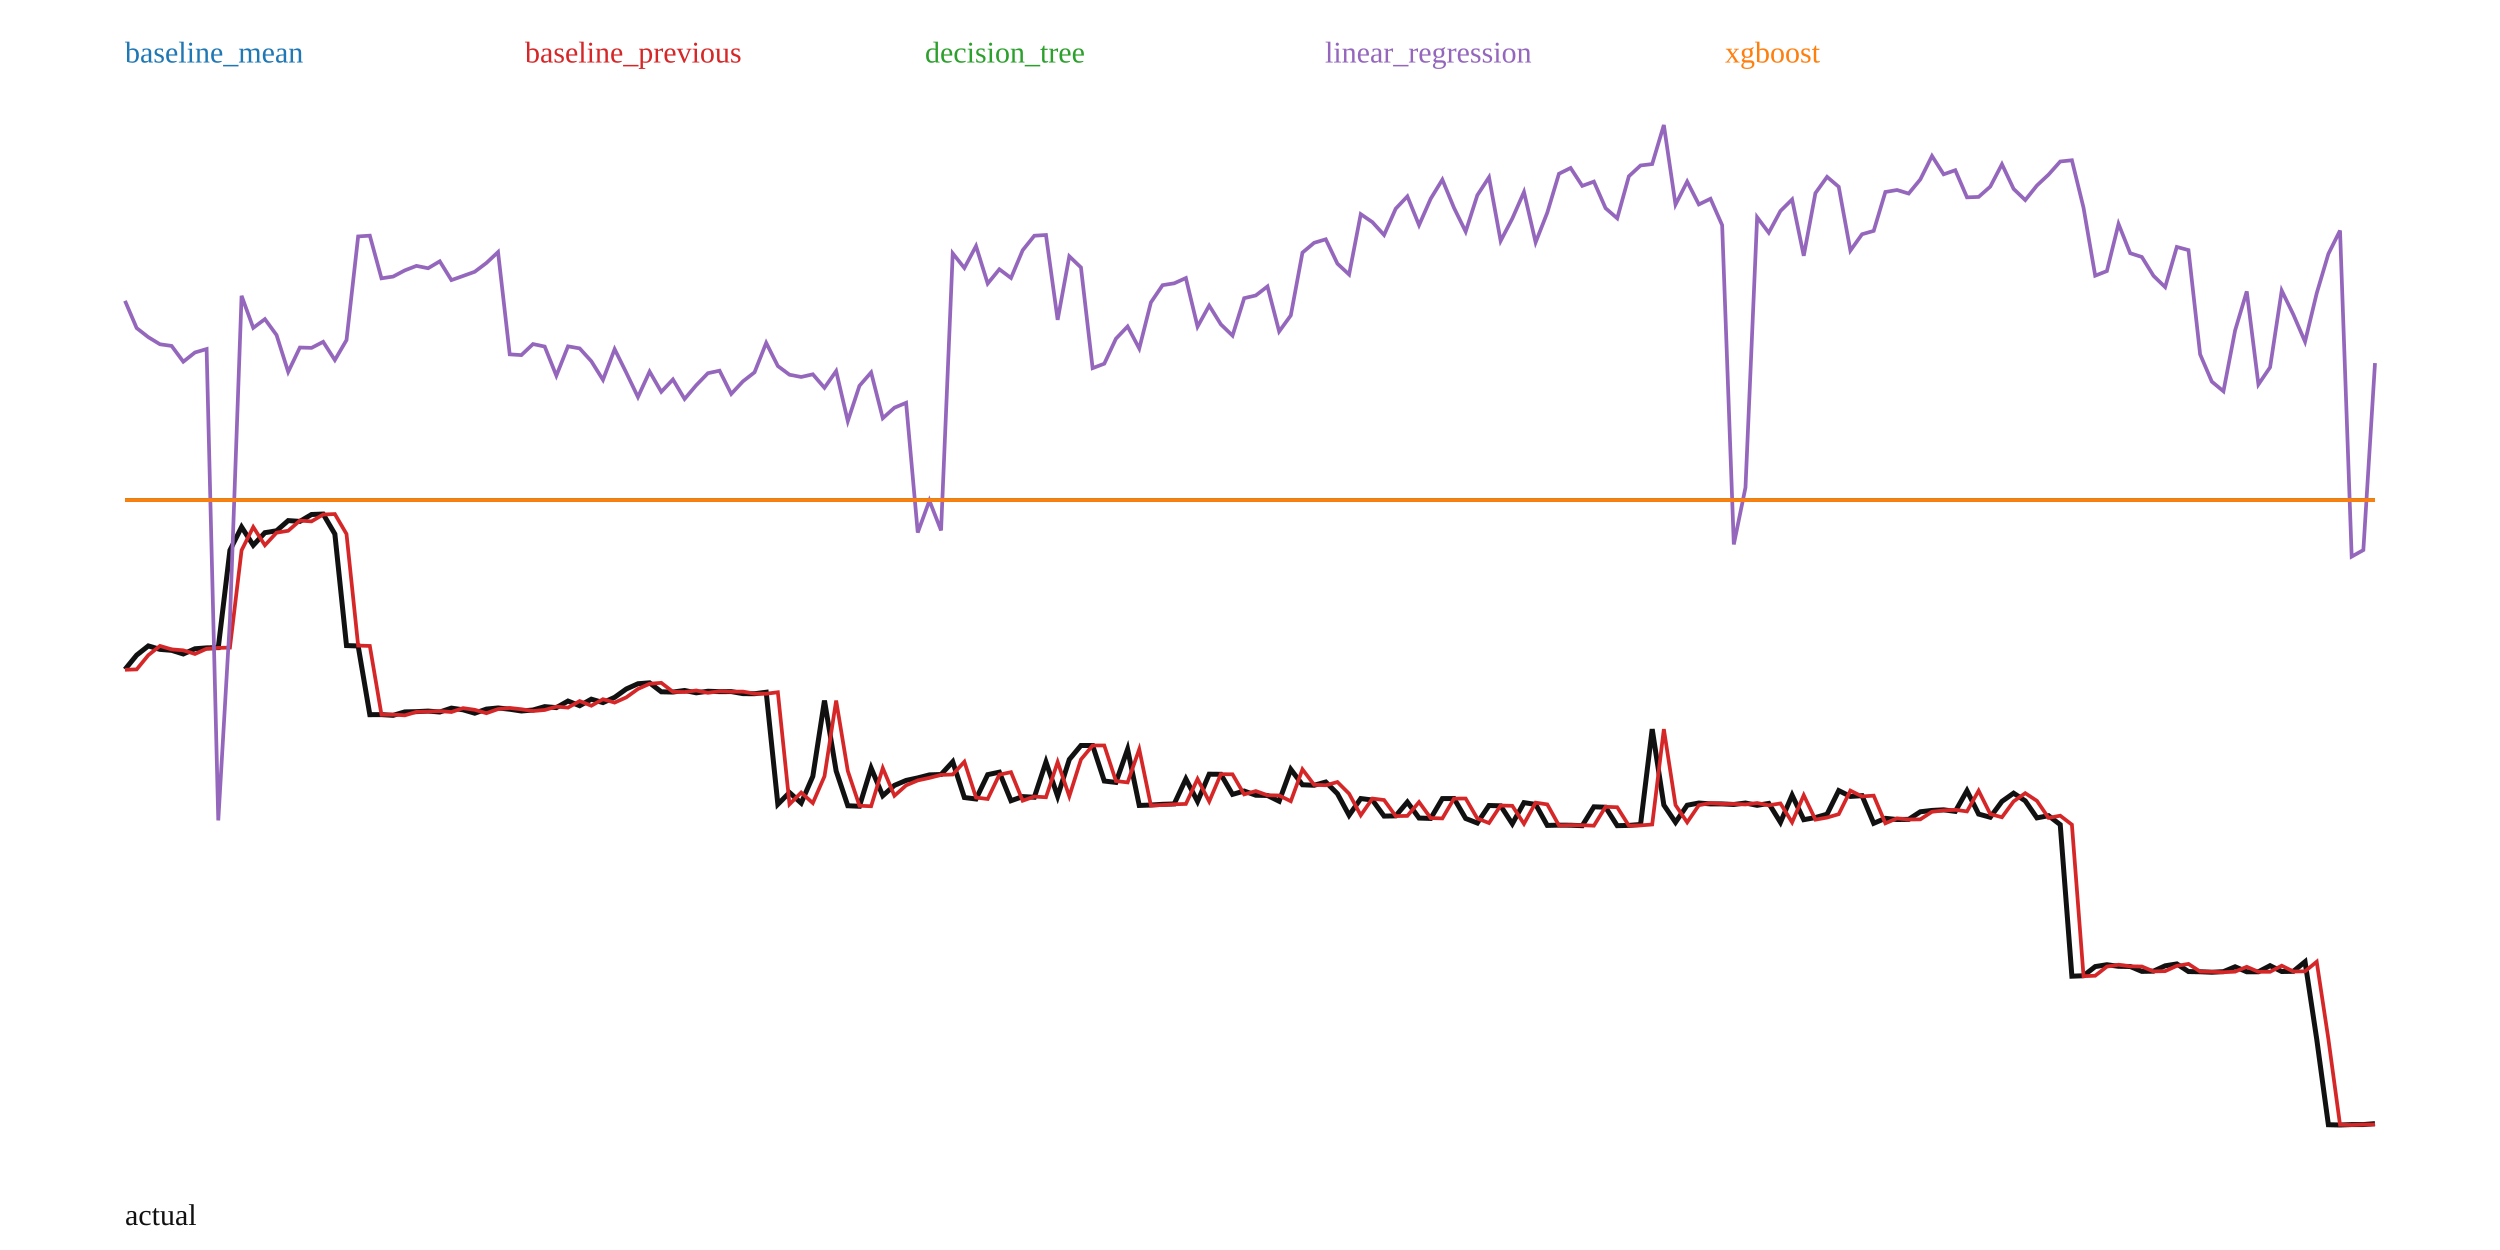
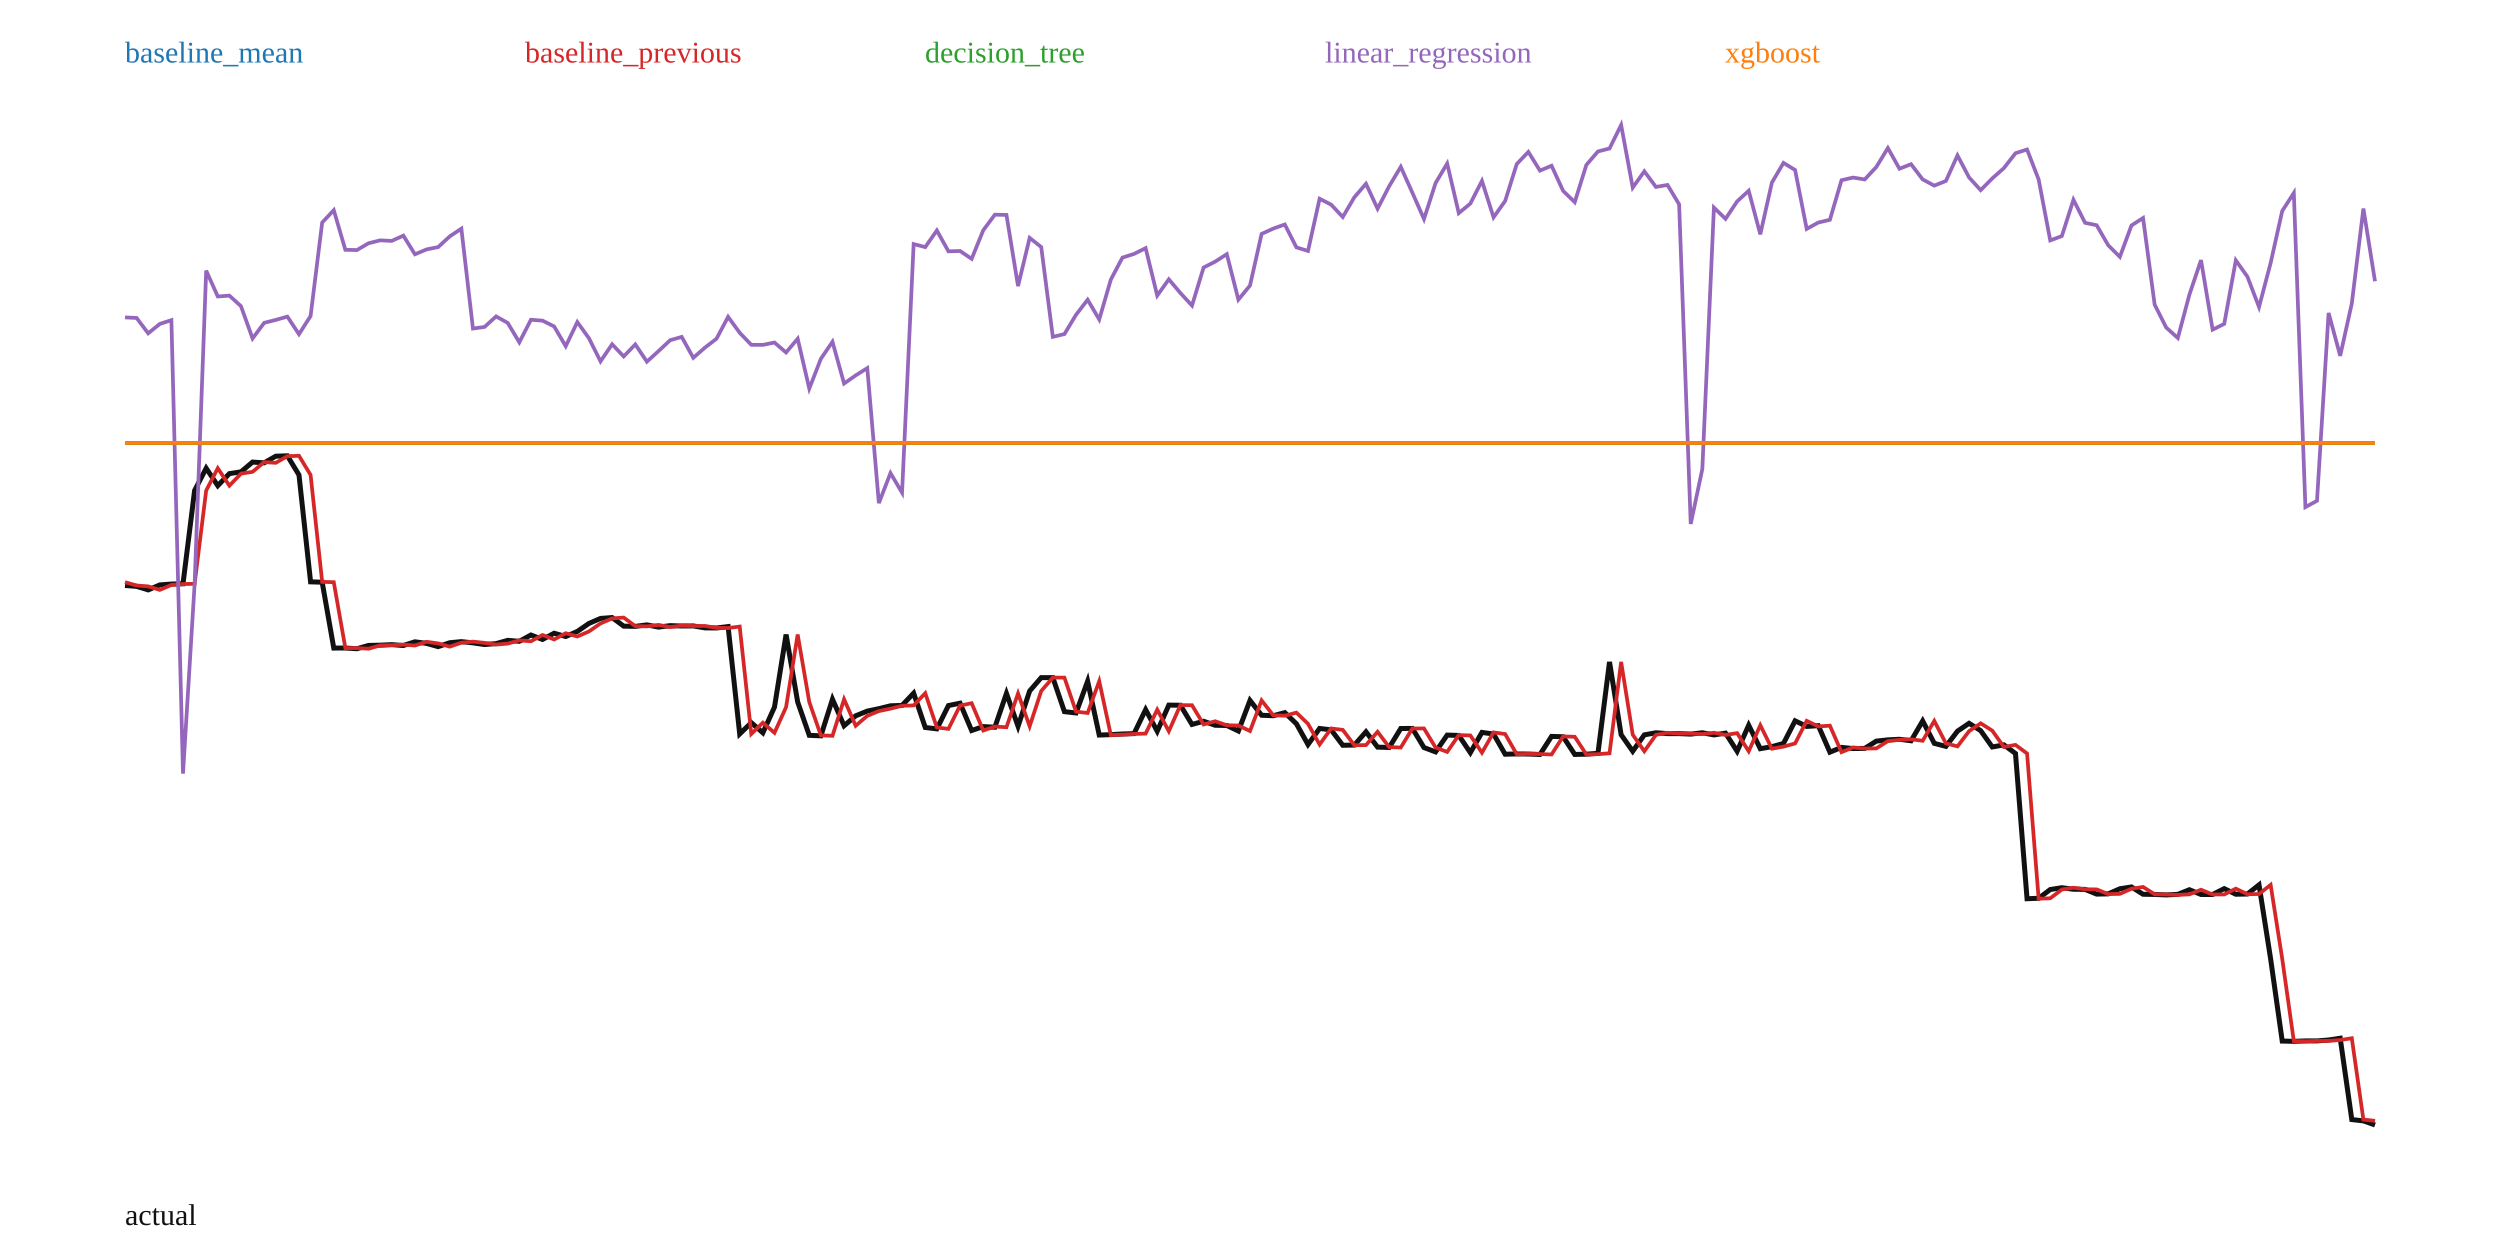
<svg xmlns="http://www.w3.org/2000/svg" width="1000" height="500" viewBox="0 0 1000 500">
  <rect width="100%" height="100%" fill="white" />
-   <polyline fill="none" stroke="#111" stroke-width="2" points="50.00,267.76 54.66,262.06 59.33,258.37 63.99,259.75 68.65,260.13 73.32,261.59 77.98,259.51 82.64,259.15 87.31,259.05 91.97,220.12 96.63,210.81 101.30,218.10 105.96,213.07 110.62,212.31 115.28,208.24 119.95,208.56 124.61,205.80 129.27,205.62 133.94,213.60 138.60,258.23 143.26,258.38 147.93,285.87 152.59,285.85 157.25,286.14 161.92,284.76 166.58,284.66 171.24,284.43 175.91,284.81 180.57,283.25 185.23,283.92 189.90,285.28 194.56,283.64 199.22,283.18 203.89,283.69 208.55,284.40 213.21,284.00 217.88,282.65 222.54,283.05 227.20,280.42 231.87,282.29 236.53,279.67 241.19,281.04 245.85,278.94 250.52,275.59 255.18,273.50 259.84,273.13 264.51,276.72 269.17,276.82 273.83,276.19 278.50,277.13 283.16,276.50 287.82,276.66 292.49,276.63 297.15,277.45 301.81,277.49 306.48,276.90 311.14,321.71 315.80,317.01 320.47,321.23 325.13,310.52 329.79,280.22 334.46,308.38 339.12,322.30 343.78,322.50 348.45,307.23 353.11,318.30 357.77,314.15 362.44,312.17 367.10,311.16 371.76,309.96 376.42,309.80 381.09,304.70 385.75,319.01 390.41,319.60 395.08,309.86 399.74,308.87 404.40,320.29 409.07,318.63 413.73,318.90 418.39,304.80 423.06,318.52 427.72,303.79 432.38,298.19 437.05,298.19 441.71,312.41 446.37,312.96 451.04,299.69 455.70,322.18 460.36,322.01 465.03,321.72 469.69,321.57 474.35,311.57 479.02,320.59 483.68,309.67 488.34,309.72 493.01,317.75 497.67,316.42 502.33,318.09 506.99,318.19 511.66,320.49 516.32,307.73 520.98,313.91 525.65,314.11 530.31,312.81 534.97,317.47 539.64,326.12 544.30,319.42 548.96,320.01 553.63,326.44 558.29,326.35 562.95,320.82 567.62,327.22 572.28,327.37 576.94,319.44 581.61,319.41 586.27,327.39 590.93,329.21 595.60,322.20 600.26,322.33 604.92,329.53 609.59,321.06 614.25,321.76 618.91,330.17 623.58,330.05 628.24,330.09 632.90,330.28 637.56,322.73 642.23,322.89 646.89,330.27 651.55,330.16 656.22,329.79 660.88,291.65 665.54,322.03 670.21,328.94 674.87,322.09 679.53,321.21 684.20,321.56 688.86,321.57 693.52,321.79 698.19,321.21 702.85,322.13 707.51,321.37 712.18,328.94 716.84,318.08 721.50,327.87 726.17,327.02 730.83,325.67 735.49,316.24 740.16,318.57 744.82,318.26 749.48,329.32 754.15,327.33 758.81,327.81 763.47,327.74 768.13,324.71 772.80,324.17 777.46,323.93 782.12,324.56 786.79,316.28 791.45,325.63 796.11,326.90 800.78,320.56 805.44,317.27 810.10,320.34 814.77,327.15 819.43,326.28 824.09,329.86 828.76,390.48 833.42,390.29 838.08,386.64 842.75,385.89 847.41,386.52 852.07,386.60 856.74,388.55 861.40,388.46 866.06,386.33 870.73,385.57 875.39,388.62 880.05,388.70 884.72,388.90 889.38,388.66 894.04,386.72 898.70,388.71 903.37,388.71 908.03,386.27 912.69,388.60 917.36,388.52 922.02,384.69 926.68,415.59 931.35,449.89 936.01,450.00 940.67,449.83 945.34,449.82 950.00,449.45" />
-   <polyline fill="none" stroke="#1f77b4" stroke-width="1.5" points="50.00,200.02 54.66,200.02 59.33,200.02 63.99,200.02 68.65,200.02 73.32,200.02 77.98,200.02 82.64,200.02 87.31,200.02 91.97,200.02 96.63,200.02 101.30,200.02 105.96,200.02 110.62,200.02 115.28,200.02 119.95,200.02 124.61,200.02 129.27,200.02 133.94,200.02 138.60,200.02 143.26,200.02 147.93,200.02 152.59,200.02 157.25,200.02 161.92,200.02 166.58,200.02 171.24,200.02 175.91,200.02 180.57,200.02 185.23,200.02 189.90,200.02 194.56,200.02 199.22,200.02 203.89,200.02 208.55,200.02 213.21,200.02 217.88,200.02 222.54,200.02 227.20,200.02 231.87,200.02 236.53,200.02 241.19,200.02 245.85,200.02 250.52,200.02 255.18,200.02 259.84,200.02 264.51,200.02 269.17,200.02 273.83,200.02 278.50,200.02 283.16,200.02 287.82,200.02 292.49,200.02 297.15,200.02 301.81,200.02 306.48,200.02 311.14,200.02 315.80,200.02 320.47,200.02 325.13,200.02 329.79,200.02 334.46,200.02 339.12,200.02 343.78,200.02 348.45,200.02 353.11,200.02 357.77,200.02 362.44,200.02 367.10,200.02 371.76,200.02 376.42,200.02 381.09,200.02 385.75,200.02 390.41,200.02 395.08,200.02 399.74,200.02 404.40,200.02 409.07,200.02 413.73,200.02 418.39,200.02 423.06,200.02 427.72,200.02 432.38,200.02 437.05,200.02 441.71,200.02 446.37,200.02 451.04,200.02 455.70,200.02 460.36,200.02 465.03,200.02 469.69,200.02 474.35,200.02 479.02,200.02 483.68,200.02 488.34,200.02 493.01,200.02 497.67,200.02 502.33,200.02 506.99,200.02 511.66,200.02 516.32,200.02 520.98,200.02 525.65,200.02 530.31,200.02 534.97,200.02 539.64,200.02 544.30,200.02 548.96,200.02 553.63,200.02 558.29,200.02 562.95,200.02 567.62,200.02 572.28,200.02 576.94,200.02 581.61,200.02 586.27,200.02 590.93,200.02 595.60,200.02 600.26,200.02 604.92,200.02 609.59,200.02 614.25,200.02 618.91,200.02 623.58,200.02 628.24,200.02 632.90,200.02 637.56,200.02 642.23,200.02 646.89,200.02 651.55,200.02 656.22,200.02 660.88,200.02 665.54,200.02 670.21,200.02 674.87,200.02 679.53,200.02 684.20,200.02 688.86,200.02 693.52,200.02 698.19,200.02 702.85,200.02 707.51,200.02 712.18,200.02 716.84,200.02 721.50,200.02 726.17,200.02 730.83,200.02 735.49,200.02 740.16,200.02 744.82,200.02 749.48,200.02 754.15,200.02 758.81,200.02 763.47,200.02 768.13,200.02 772.80,200.02 777.46,200.02 782.12,200.02 786.79,200.02 791.45,200.02 796.11,200.02 800.78,200.02 805.44,200.02 810.10,200.02 814.77,200.02 819.43,200.02 824.09,200.02 828.76,200.02 833.42,200.02 838.08,200.02 842.75,200.02 847.41,200.02 852.07,200.02 856.74,200.02 861.40,200.02 866.06,200.02 870.73,200.02 875.39,200.02 880.05,200.02 884.72,200.02 889.38,200.02 894.04,200.02 898.70,200.02 903.37,200.02 908.03,200.02 912.69,200.02 917.36,200.02 922.02,200.02 926.68,200.02 931.35,200.02 936.01,200.02 940.67,200.02 945.34,200.02 950.00,200.02" />
+   <polyline fill="none" stroke="#111" stroke-width="2" points="50.00,234.19 54.64,234.55 59.28,235.96 63.92,233.97 68.56,233.62 73.20,233.52 77.84,196.21 82.47,187.29 87.11,194.27 91.75,189.45 96.39,188.73 101.03,184.83 105.67,185.13 110.31,182.48 114.95,182.32 119.59,189.97 124.23,232.74 128.87,232.88 133.51,259.23 138.14,259.21 142.78,259.49 147.42,258.17 152.06,258.07 156.70,257.85 161.34,258.21 165.98,256.72 170.62,257.36 175.26,258.66 179.90,257.09 184.54,256.65 189.18,257.14 193.81,257.82 198.45,257.44 203.09,256.14 207.73,256.52 212.37,254.00 217.01,255.79 221.65,253.29 226.29,254.60 230.93,252.58 235.57,249.38 240.21,247.37 244.85,247.02 249.48,250.46 254.12,250.55 258.76,249.95 263.40,250.85 268.04,250.25 272.68,250.40 277.32,250.37 281.96,251.15 286.60,251.20 291.24,250.63 295.88,293.58 300.52,289.07 305.15,293.12 309.79,282.85 314.43,253.81 319.07,280.80 323.71,294.14 328.35,294.33 332.99,279.70 337.63,290.31 342.27,286.33 346.91,284.44 351.55,283.47 356.19,282.32 360.82,282.16 365.46,277.27 370.10,290.99 374.74,291.55 379.38,282.22 384.02,281.28 388.66,292.21 393.30,290.63 397.94,290.89 402.58,277.37 407.22,290.52 411.86,276.40 416.49,271.04 421.13,271.04 425.77,284.66 430.41,285.19 435.05,272.47 439.69,294.02 444.33,293.86 448.97,293.59 453.61,293.44 458.25,283.86 462.89,292.50 467.53,282.04 472.16,282.09 476.80,289.78 481.44,288.50 486.08,290.11 490.72,290.20 495.36,292.41 500.00,280.17 504.64,286.10 509.28,286.29 513.92,285.05 518.56,289.51 523.20,297.81 527.84,291.38 532.47,291.95 537.11,298.11 541.75,298.03 546.39,292.72 551.03,298.85 555.67,299.00 560.31,291.40 564.95,291.37 569.59,299.02 574.23,300.76 578.87,294.04 583.51,294.17 588.14,301.07 592.78,292.96 597.42,293.62 602.06,301.69 606.70,301.57 611.34,301.61 615.98,301.80 620.62,294.56 625.26,294.71 629.90,301.78 634.54,301.67 639.18,301.32 643.81,264.77 648.45,293.88 653.09,300.50 657.73,293.95 662.37,293.10 667.01,293.44 671.65,293.45 676.29,293.65 680.93,293.10 685.57,293.98 690.21,293.25 694.85,300.51 699.48,290.09 704.12,299.48 708.76,298.66 713.40,297.37 718.04,288.33 722.68,290.57 727.32,290.27 731.96,300.87 736.60,298.96 741.24,299.42 745.88,299.36 750.52,296.45 755.15,295.94 759.79,295.71 764.43,296.31 769.07,288.37 773.71,297.34 778.35,298.55 782.99,292.47 787.63,289.32 792.27,292.26 796.91,298.79 801.55,297.95 806.19,301.39 810.82,359.49 815.46,359.31 820.10,355.81 824.74,355.08 829.38,355.70 834.02,355.76 838.66,357.64 843.30,357.55 847.94,355.51 852.58,354.78 857.22,357.70 861.86,357.78 866.49,357.98 871.13,357.74 875.77,355.89 880.41,357.79 885.05,357.79 889.69,355.45 894.33,357.69 898.97,357.61 903.61,353.94 908.25,383.55 912.89,416.43 917.53,416.53 922.16,416.37 926.80,416.36 931.44,416.00 936.08,415.29 940.72,447.83 945.36,448.35 950.00,450.00" />
+   <polyline fill="none" stroke="#1f77b4" stroke-width="1.5" points="50.00,177.18 54.64,177.18 59.28,177.18 63.92,177.18 68.56,177.18 73.20,177.18 77.84,177.18 82.47,177.18 87.11,177.18 91.75,177.18 96.39,177.18 101.03,177.18 105.67,177.18 110.31,177.18 114.95,177.18 119.59,177.18 124.23,177.18 128.87,177.18 133.51,177.18 138.14,177.18 142.78,177.18 147.42,177.18 152.06,177.18 156.70,177.18 161.34,177.18 165.98,177.18 170.62,177.18 175.26,177.18 179.90,177.18 184.54,177.18 189.18,177.18 193.81,177.18 198.45,177.18 203.09,177.18 207.73,177.18 212.37,177.18 217.01,177.18 221.65,177.18 226.29,177.18 230.93,177.18 235.57,177.18 240.21,177.18 244.85,177.18 249.48,177.18 254.12,177.18 258.76,177.18 263.40,177.18 268.04,177.18 272.68,177.18 277.32,177.18 281.96,177.18 286.60,177.18 291.24,177.18 295.88,177.18 300.52,177.18 305.15,177.18 309.79,177.18 314.43,177.18 319.07,177.18 323.71,177.18 328.35,177.18 332.99,177.18 337.63,177.18 342.27,177.18 346.91,177.18 351.55,177.18 356.19,177.18 360.82,177.18 365.46,177.18 370.10,177.18 374.74,177.18 379.38,177.18 384.02,177.18 388.66,177.18 393.30,177.18 397.94,177.18 402.58,177.18 407.22,177.18 411.86,177.18 416.49,177.18 421.13,177.18 425.77,177.18 430.41,177.18 435.05,177.18 439.69,177.18 444.33,177.18 448.97,177.18 453.61,177.18 458.25,177.18 462.89,177.18 467.53,177.18 472.16,177.18 476.80,177.18 481.44,177.18 486.08,177.18 490.72,177.18 495.36,177.18 500.00,177.18 504.64,177.18 509.28,177.18 513.92,177.18 518.56,177.18 523.20,177.18 527.84,177.18 532.47,177.18 537.11,177.18 541.75,177.18 546.39,177.18 551.03,177.18 555.67,177.18 560.31,177.18 564.95,177.18 569.59,177.18 574.23,177.18 578.87,177.18 583.51,177.18 588.14,177.18 592.78,177.18 597.42,177.18 602.06,177.18 606.70,177.18 611.34,177.18 615.98,177.18 620.62,177.18 625.26,177.18 629.90,177.18 634.54,177.18 639.18,177.18 643.81,177.18 648.45,177.18 653.09,177.18 657.73,177.18 662.37,177.18 667.01,177.18 671.65,177.18 676.29,177.18 680.93,177.18 685.57,177.18 690.21,177.18 694.85,177.18 699.48,177.18 704.12,177.18 708.76,177.18 713.40,177.18 718.04,177.18 722.68,177.18 727.32,177.18 731.96,177.18 736.60,177.18 741.24,177.18 745.88,177.18 750.52,177.18 755.15,177.18 759.79,177.18 764.43,177.18 769.07,177.18 773.71,177.18 778.35,177.18 782.99,177.18 787.63,177.18 792.27,177.18 796.91,177.18 801.55,177.18 806.19,177.18 810.82,177.18 815.46,177.18 820.10,177.18 824.74,177.18 829.38,177.18 834.02,177.18 838.66,177.18 843.30,177.18 847.94,177.18 852.58,177.18 857.22,177.18 861.86,177.18 866.49,177.18 871.13,177.18 875.77,177.18 880.41,177.18 885.05,177.18 889.69,177.18 894.33,177.18 898.97,177.18 903.61,177.18 908.25,177.18 912.89,177.18 917.53,177.18 922.16,177.18 926.80,177.18 931.44,177.18 936.08,177.18 940.72,177.18 945.36,177.18 950.00,177.18" />
  <text x="50" y="25" fill="#1f77b4">baseline_mean</text>
-   <polyline fill="none" stroke="#d62728" stroke-width="1.5" points="50.00,267.90 54.66,267.76 59.33,262.06 63.99,258.37 68.65,259.75 73.32,260.13 77.98,261.59 82.64,259.51 87.31,259.15 91.97,259.05 96.63,220.12 101.30,210.81 105.96,218.10 110.62,213.07 115.28,212.31 119.95,208.24 124.61,208.56 129.27,205.80 133.94,205.62 138.60,213.60 143.26,258.23 147.93,258.38 152.59,285.87 157.25,285.85 161.92,286.14 166.58,284.76 171.24,284.66 175.91,284.43 180.57,284.81 185.23,283.25 189.90,283.92 194.56,285.28 199.22,283.64 203.89,283.18 208.55,283.69 213.21,284.40 217.88,284.00 222.54,282.65 227.20,283.05 231.87,280.42 236.53,282.29 241.19,279.67 245.85,281.04 250.52,278.94 255.18,275.59 259.84,273.50 264.51,273.13 269.17,276.72 273.83,276.82 278.50,276.19 283.16,277.13 287.82,276.50 292.49,276.66 297.15,276.63 301.81,277.45 306.48,277.49 311.14,276.90 315.80,321.71 320.47,317.01 325.13,321.23 329.79,310.52 334.46,280.22 339.12,308.38 343.78,322.30 348.45,322.50 353.11,307.23 357.77,318.30 362.44,314.15 367.10,312.17 371.76,311.16 376.42,309.96 381.09,309.80 385.75,304.70 390.41,319.01 395.08,319.60 399.74,309.86 404.40,308.87 409.07,320.29 413.73,318.63 418.39,318.90 423.06,304.80 427.72,318.52 432.38,303.79 437.05,298.19 441.71,298.19 446.37,312.41 451.04,312.96 455.70,299.69 460.36,322.18 465.03,322.01 469.69,321.72 474.35,321.57 479.02,311.57 483.68,320.59 488.34,309.67 493.01,309.72 497.67,317.75 502.33,316.42 506.99,318.09 511.66,318.19 516.32,320.49 520.98,307.73 525.65,313.91 530.31,314.11 534.97,312.81 539.64,317.47 544.30,326.12 548.96,319.42 553.63,320.01 558.29,326.44 562.95,326.35 567.62,320.82 572.28,327.22 576.94,327.37 581.61,319.44 586.27,319.41 590.93,327.39 595.60,329.21 600.26,322.20 604.92,322.33 609.59,329.53 614.25,321.06 618.91,321.76 623.58,330.17 628.24,330.05 632.90,330.09 637.56,330.28 642.23,322.73 646.89,322.89 651.55,330.27 656.22,330.16 660.88,329.79 665.54,291.65 670.21,322.03 674.87,328.94 679.53,322.09 684.20,321.21 688.86,321.56 693.52,321.57 698.19,321.79 702.85,321.21 707.51,322.13 712.18,321.37 716.84,328.94 721.50,318.08 726.17,327.87 730.83,327.02 735.49,325.67 740.16,316.24 744.82,318.57 749.48,318.26 754.15,329.32 758.81,327.33 763.47,327.81 768.13,327.74 772.80,324.71 777.46,324.17 782.12,323.93 786.79,324.56 791.45,316.28 796.11,325.63 800.78,326.90 805.44,320.56 810.10,317.27 814.77,320.34 819.43,327.15 824.09,326.28 828.76,329.86 833.42,390.48 838.08,390.29 842.75,386.64 847.41,385.89 852.07,386.52 856.74,386.60 861.40,388.55 866.06,388.46 870.73,386.33 875.39,385.57 880.05,388.62 884.72,388.70 889.38,388.90 894.04,388.66 898.70,386.72 903.37,388.71 908.03,388.71 912.69,386.27 917.36,388.60 922.02,388.52 926.68,384.69 931.35,415.59 936.01,449.89 940.67,450.00 945.34,449.83 950.00,449.82" />
+   <polyline fill="none" stroke="#d62728" stroke-width="1.5" points="50.00,232.87 54.64,234.19 59.28,234.55 63.92,235.96 68.56,233.97 73.20,233.62 77.84,233.52 82.47,196.21 87.11,187.29 91.75,194.27 96.39,189.45 101.03,188.73 105.67,184.83 110.31,185.13 114.95,182.48 119.59,182.32 124.23,189.97 128.87,232.74 133.51,232.88 138.14,259.23 142.78,259.21 147.42,259.49 152.06,258.17 156.70,258.07 161.34,257.85 165.98,258.21 170.62,256.72 175.26,257.36 179.90,258.66 184.54,257.09 189.18,256.65 193.81,257.14 198.45,257.82 203.09,257.44 207.73,256.14 212.37,256.52 217.01,254.00 221.65,255.79 226.29,253.29 230.93,254.60 235.57,252.58 240.21,249.38 244.85,247.37 249.48,247.02 254.12,250.46 258.76,250.55 263.40,249.95 268.04,250.85 272.68,250.25 277.32,250.40 281.96,250.37 286.60,251.15 291.24,251.20 295.88,250.63 300.52,293.58 305.15,289.07 309.79,293.12 314.43,282.85 319.07,253.81 323.71,280.80 328.35,294.14 332.99,294.33 337.63,279.70 342.27,290.31 346.91,286.33 351.55,284.44 356.19,283.47 360.82,282.32 365.46,282.16 370.10,277.27 374.74,290.99 379.38,291.55 384.02,282.22 388.66,281.28 393.30,292.21 397.94,290.63 402.58,290.89 407.22,277.37 411.86,290.52 416.49,276.40 421.13,271.04 425.77,271.04 430.41,284.66 435.05,285.19 439.69,272.47 444.33,294.02 448.97,293.86 453.61,293.59 458.25,293.44 462.89,283.86 467.53,292.50 472.16,282.04 476.80,282.09 481.44,289.78 486.08,288.50 490.72,290.11 495.36,290.20 500.00,292.41 504.64,280.17 509.28,286.10 513.92,286.29 518.56,285.05 523.20,289.51 527.84,297.81 532.47,291.38 537.11,291.95 541.75,298.11 546.39,298.03 551.03,292.72 555.67,298.85 560.31,299.00 564.95,291.40 569.59,291.37 574.23,299.02 578.87,300.76 583.51,294.04 588.14,294.17 592.78,301.07 597.42,292.96 602.06,293.62 606.70,301.69 611.34,301.57 615.98,301.61 620.62,301.80 625.26,294.56 629.90,294.71 634.54,301.78 639.18,301.67 643.81,301.32 648.45,264.77 653.09,293.88 657.73,300.50 662.37,293.95 667.01,293.10 671.65,293.44 676.29,293.45 680.93,293.65 685.57,293.10 690.21,293.98 694.85,293.25 699.48,300.51 704.12,290.09 708.76,299.48 713.40,298.66 718.04,297.37 722.68,288.33 727.32,290.57 731.96,290.27 736.60,300.87 741.24,298.96 745.88,299.42 750.52,299.36 755.15,296.45 759.79,295.94 764.43,295.71 769.07,296.31 773.71,288.37 778.35,297.34 782.99,298.55 787.63,292.47 792.27,289.32 796.91,292.26 801.55,298.79 806.19,297.95 810.82,301.39 815.46,359.49 820.10,359.31 824.74,355.81 829.38,355.08 834.02,355.70 838.66,355.76 843.30,357.64 847.94,357.55 852.58,355.51 857.22,354.78 861.86,357.70 866.49,357.78 871.13,357.98 875.77,357.74 880.41,355.89 885.05,357.79 889.69,357.79 894.33,355.45 898.97,357.69 903.61,357.61 908.25,353.94 912.89,383.55 917.53,416.43 922.16,416.53 926.80,416.37 931.44,416.36 936.08,416.00 940.72,415.29 945.36,447.83 950.00,448.35" />
  <text x="210" y="25" fill="#d62728">baseline_previous</text>
-   <polyline fill="none" stroke="#2ca02c" stroke-width="1.5" points="50.00,200.02 54.66,200.02 59.33,200.02 63.99,200.02 68.65,200.02 73.32,200.02 77.98,200.02 82.64,200.02 87.31,200.02 91.97,200.02 96.63,200.02 101.30,200.02 105.96,200.02 110.62,200.02 115.28,200.02 119.95,200.02 124.61,200.02 129.27,200.02 133.94,200.02 138.60,200.02 143.26,200.02 147.93,200.02 152.59,200.02 157.25,200.02 161.92,200.02 166.58,200.02 171.24,200.02 175.91,200.02 180.57,200.02 185.23,200.02 189.90,200.02 194.56,200.02 199.22,200.02 203.89,200.02 208.55,200.02 213.21,200.02 217.88,200.02 222.54,200.02 227.20,200.02 231.87,200.02 236.53,200.02 241.19,200.02 245.85,200.02 250.52,200.02 255.18,200.02 259.84,200.02 264.51,200.02 269.17,200.02 273.83,200.02 278.50,200.02 283.16,200.02 287.82,200.02 292.49,200.02 297.15,200.02 301.81,200.02 306.48,200.02 311.14,200.02 315.80,200.02 320.47,200.02 325.13,200.02 329.79,200.02 334.46,200.02 339.12,200.02 343.78,200.02 348.45,200.02 353.11,200.02 357.77,200.02 362.44,200.02 367.10,200.02 371.76,200.02 376.42,200.02 381.09,200.02 385.75,200.02 390.41,200.02 395.08,200.02 399.74,200.02 404.40,200.02 409.07,200.02 413.73,200.02 418.39,200.02 423.06,200.02 427.72,200.02 432.38,200.02 437.05,200.02 441.71,200.02 446.37,200.02 451.04,200.02 455.70,200.02 460.36,200.02 465.03,200.02 469.69,200.02 474.35,200.02 479.02,200.02 483.68,200.02 488.34,200.02 493.01,200.02 497.67,200.02 502.33,200.02 506.99,200.02 511.66,200.02 516.32,200.02 520.98,200.02 525.65,200.02 530.31,200.02 534.97,200.02 539.64,200.02 544.30,200.02 548.96,200.02 553.63,200.02 558.29,200.02 562.95,200.02 567.62,200.02 572.28,200.02 576.94,200.02 581.61,200.02 586.27,200.02 590.93,200.02 595.60,200.02 600.26,200.02 604.92,200.02 609.59,200.02 614.25,200.02 618.91,200.02 623.58,200.02 628.24,200.02 632.90,200.02 637.56,200.02 642.23,200.02 646.89,200.02 651.55,200.02 656.22,200.02 660.88,200.02 665.54,200.02 670.21,200.02 674.87,200.02 679.53,200.02 684.20,200.02 688.86,200.02 693.52,200.02 698.19,200.02 702.85,200.02 707.51,200.02 712.18,200.02 716.84,200.02 721.50,200.02 726.17,200.02 730.83,200.02 735.49,200.02 740.16,200.02 744.82,200.02 749.48,200.02 754.15,200.02 758.81,200.02 763.47,200.02 768.13,200.02 772.80,200.02 777.46,200.02 782.12,200.02 786.79,200.02 791.45,200.02 796.11,200.02 800.78,200.02 805.44,200.02 810.10,200.02 814.77,200.02 819.43,200.02 824.09,200.02 828.76,200.02 833.42,200.02 838.08,200.02 842.75,200.02 847.41,200.02 852.07,200.02 856.74,200.02 861.40,200.02 866.06,200.02 870.73,200.02 875.39,200.02 880.05,200.02 884.72,200.02 889.38,200.02 894.04,200.02 898.70,200.02 903.37,200.02 908.03,200.02 912.69,200.02 917.36,200.02 922.02,200.02 926.68,200.02 931.35,200.02 936.01,200.02 940.67,200.02 945.34,200.02 950.00,200.02" />
+   <polyline fill="none" stroke="#2ca02c" stroke-width="1.5" points="50.00,177.18 54.64,177.18 59.28,177.18 63.92,177.18 68.56,177.18 73.20,177.18 77.84,177.18 82.47,177.18 87.11,177.18 91.75,177.18 96.39,177.18 101.03,177.18 105.67,177.18 110.31,177.18 114.95,177.18 119.59,177.18 124.23,177.18 128.87,177.18 133.51,177.18 138.14,177.18 142.78,177.18 147.42,177.18 152.06,177.18 156.70,177.18 161.34,177.18 165.98,177.18 170.62,177.18 175.26,177.18 179.90,177.18 184.54,177.18 189.18,177.18 193.81,177.18 198.45,177.18 203.09,177.18 207.73,177.18 212.37,177.18 217.01,177.18 221.65,177.18 226.29,177.18 230.93,177.18 235.57,177.18 240.21,177.18 244.85,177.18 249.48,177.18 254.12,177.18 258.76,177.18 263.40,177.18 268.04,177.18 272.68,177.18 277.32,177.18 281.96,177.18 286.60,177.18 291.24,177.18 295.88,177.18 300.52,177.18 305.15,177.18 309.79,177.18 314.43,177.18 319.07,177.18 323.71,177.18 328.35,177.18 332.99,177.18 337.63,177.18 342.27,177.18 346.91,177.18 351.55,177.18 356.19,177.18 360.82,177.18 365.46,177.18 370.10,177.18 374.74,177.18 379.38,177.18 384.02,177.18 388.66,177.18 393.30,177.18 397.94,177.18 402.58,177.18 407.22,177.18 411.86,177.18 416.49,177.18 421.13,177.18 425.77,177.18 430.41,177.18 435.05,177.18 439.69,177.18 444.33,177.18 448.97,177.18 453.61,177.18 458.25,177.18 462.89,177.18 467.53,177.18 472.16,177.18 476.80,177.18 481.44,177.18 486.08,177.18 490.72,177.18 495.36,177.18 500.00,177.18 504.64,177.18 509.28,177.18 513.92,177.18 518.56,177.18 523.20,177.18 527.84,177.18 532.47,177.18 537.11,177.18 541.75,177.18 546.39,177.18 551.03,177.18 555.67,177.18 560.31,177.18 564.95,177.18 569.59,177.18 574.23,177.18 578.87,177.18 583.51,177.18 588.14,177.18 592.78,177.18 597.42,177.18 602.06,177.18 606.70,177.18 611.34,177.18 615.98,177.18 620.62,177.18 625.26,177.18 629.90,177.18 634.54,177.18 639.18,177.18 643.81,177.18 648.45,177.18 653.09,177.18 657.73,177.18 662.37,177.18 667.01,177.18 671.65,177.18 676.29,177.18 680.93,177.18 685.57,177.18 690.21,177.18 694.85,177.18 699.48,177.18 704.12,177.18 708.76,177.18 713.40,177.18 718.04,177.18 722.68,177.18 727.32,177.18 731.96,177.18 736.60,177.18 741.24,177.18 745.88,177.18 750.52,177.18 755.15,177.18 759.79,177.18 764.43,177.18 769.07,177.18 773.71,177.18 778.35,177.18 782.99,177.18 787.63,177.18 792.27,177.18 796.91,177.18 801.55,177.18 806.19,177.18 810.82,177.18 815.46,177.18 820.10,177.18 824.74,177.18 829.38,177.18 834.02,177.18 838.66,177.18 843.30,177.18 847.94,177.18 852.58,177.18 857.22,177.18 861.86,177.18 866.49,177.18 871.13,177.18 875.77,177.18 880.41,177.18 885.05,177.18 889.69,177.18 894.33,177.18 898.97,177.18 903.61,177.18 908.25,177.18 912.89,177.18 917.53,177.18 922.16,177.18 926.80,177.18 931.44,177.18 936.08,177.18 940.72,177.18 945.36,177.18 950.00,177.18" />
  <text x="370" y="25" fill="#2ca02c">decision_tree</text>
-   <polyline fill="none" stroke="#9467bd" stroke-width="1.5" points="50.00,120.33 54.66,131.22 59.33,134.87 63.99,137.71 68.65,138.37 73.32,144.68 77.98,140.99 82.64,139.62 87.31,328.17 91.97,248.05 96.63,118.32 101.30,131.15 105.96,127.64 110.62,134.02 115.28,148.75 119.95,139.01 124.61,139.15 129.27,136.73 133.94,144.02 138.60,136.03 143.26,94.57 147.93,94.26 152.59,111.33 157.25,110.63 161.92,108.15 166.58,106.35 171.24,107.30 175.91,104.52 180.57,112.04 185.23,110.39 189.90,108.70 194.56,105.19 199.22,100.83 203.89,141.74 208.55,142.04 213.21,137.62 217.88,138.62 222.54,150.27 227.20,138.53 231.87,139.36 236.53,144.49 241.19,151.95 245.85,139.66 250.52,149.09 255.18,158.82 259.84,148.63 264.51,156.73 269.17,151.78 273.83,159.59 278.50,154.09 283.16,149.28 287.82,148.27 292.49,157.58 297.15,152.56 301.81,148.93 306.48,137.15 311.14,146.42 315.80,149.89 320.47,150.79 325.13,149.72 329.79,155.12 334.46,148.42 339.12,168.45 343.78,154.32 348.45,148.96 353.11,167.30 357.77,163.07 362.44,161.12 367.10,213.03 371.76,200.24 376.42,212.17 381.09,101.34 385.75,107.21 390.41,98.42 395.08,113.43 399.74,107.71 404.40,111.19 409.07,100.09 413.73,94.29 418.39,94.00 423.06,127.94 427.72,102.51 432.38,106.98 437.05,147.26 441.71,145.48 446.37,135.49 451.04,130.58 455.70,139.41 460.36,120.97 465.03,114.07 469.69,113.32 474.35,111.22 479.02,130.66 483.68,122.22 488.34,129.74 493.01,134.26 497.67,119.27 502.33,118.17 506.99,114.57 511.66,132.59 516.32,126.16 520.98,101.05 525.65,97.12 530.31,95.72 534.97,105.47 539.64,109.81 544.30,85.66 548.96,88.85 553.63,94.00 558.29,83.46 562.95,78.55 567.62,90.06 572.28,79.47 576.94,71.86 581.61,83.17 586.27,92.65 590.93,78.10 595.60,70.91 600.26,96.36 604.92,87.42 609.59,76.79 614.25,96.95 618.91,85.07 623.58,69.50 628.24,67.19 632.90,74.35 637.56,72.64 642.23,83.28 646.89,87.33 651.55,70.50 656.22,66.19 660.88,65.62 665.54,50.00 670.21,81.83 674.87,72.63 679.53,81.77 684.20,79.51 688.86,90.08 693.52,217.78 698.19,195.02 702.85,86.89 707.51,93.09 712.18,84.40 716.84,79.78 721.50,102.32 726.17,77.24 730.83,70.74 735.49,74.72 740.16,100.24 744.82,93.69 749.48,92.35 754.15,76.78 758.81,76.00 763.47,77.42 768.13,71.76 772.80,62.39 777.46,69.72 782.12,68.08 786.79,78.94 791.45,78.77 796.11,74.64 800.78,65.69 805.44,75.56 810.10,80.03 814.77,74.20 819.43,69.83 824.09,64.60 828.76,64.10 833.42,83.15 838.08,110.27 842.75,108.43 847.41,89.58 852.07,101.28 856.74,102.79 861.40,110.33 866.06,114.85 870.73,98.78 875.39,100.04 880.05,141.74 884.72,152.64 889.38,156.51 894.04,132.18 898.70,116.56 903.37,153.78 908.03,146.92 912.69,116.24 917.36,125.87 922.02,136.68 926.68,117.32 931.35,101.56 936.01,92.21 940.67,222.63 945.34,220.02 950.00,145.23" />
+   <polyline fill="none" stroke="#9467bd" stroke-width="1.5" points="50.00,126.96 54.64,127.18 59.28,133.33 63.92,129.57 68.56,128.06 73.20,309.45 77.84,233.80 82.47,108.24 87.11,118.59 91.75,118.25 96.39,122.47 101.03,135.39 105.67,129.14 110.31,127.96 114.95,126.65 119.59,133.68 124.23,126.42 128.87,89.02 133.51,84.07 138.14,99.92 142.78,100.02 147.42,97.30 152.06,96.14 156.70,96.36 161.34,94.26 165.98,101.72 170.62,99.77 175.26,98.83 179.90,94.55 184.54,91.46 189.18,131.42 193.81,130.78 198.45,126.56 203.09,129.17 207.73,136.94 212.37,127.90 217.01,128.26 221.65,130.57 226.29,138.47 230.93,128.83 235.57,135.28 240.21,144.54 244.85,137.70 249.48,142.58 254.12,137.76 258.76,144.67 263.40,140.45 268.04,136.10 272.68,134.76 277.32,143.13 281.96,139.06 286.60,135.49 291.24,126.74 295.88,133.11 300.52,137.93 305.15,137.95 309.79,137.01 314.43,140.99 319.07,135.48 323.71,155.43 328.35,143.51 332.99,136.71 337.63,153.41 342.27,150.16 346.91,147.24 351.55,201.24 356.19,189.23 360.82,197.06 365.46,97.62 370.10,98.84 374.74,92.19 379.38,100.54 384.02,100.39 388.66,103.53 393.30,92.11 397.94,85.87 402.58,85.97 407.22,114.43 411.86,95.15 416.49,98.82 421.13,134.74 425.77,133.63 430.41,125.91 435.05,119.89 439.69,127.78 444.33,111.85 448.97,103.05 453.61,101.57 458.25,99.26 462.89,118.22 467.53,111.72 472.16,117.21 476.80,122.22 481.44,107.00 486.08,104.65 490.72,101.66 495.36,119.86 500.00,114.20 504.64,93.57 509.28,91.44 513.92,89.79 518.56,98.94 523.20,100.38 527.84,79.50 532.47,81.86 537.11,86.80 541.75,78.89 546.39,73.51 551.03,83.47 555.67,74.49 560.31,66.73 564.95,77.09 569.59,87.61 574.23,73.22 578.87,65.41 583.51,85.26 588.14,81.42 592.78,72.36 597.42,86.94 602.06,80.39 606.70,65.62 611.34,60.76 615.98,68.25 620.62,66.30 625.26,76.37 629.90,80.87 634.54,65.97 639.18,60.58 643.81,59.39 648.45,50.00 653.09,75.05 657.73,68.52 662.37,74.77 667.01,73.98 671.65,81.73 676.29,209.59 680.93,187.63 685.57,83.04 690.21,87.54 694.85,80.56 699.48,76.31 704.12,93.73 708.76,73.03 713.40,65.16 718.04,68.00 722.68,91.56 727.32,89.02 731.96,87.91 736.60,72.09 741.24,71.02 745.88,71.78 750.52,66.81 755.15,59.22 759.79,67.49 764.43,65.67 769.07,71.77 773.71,74.25 778.35,72.40 782.99,62.17 787.63,70.98 792.27,76.06 796.91,71.36 801.55,67.25 806.19,61.29 810.82,59.80 815.46,71.81 820.10,96.17 824.74,94.43 829.38,79.90 834.02,89.12 838.66,90.09 843.30,98.11 847.94,102.75 852.58,90.19 857.22,87.20 861.86,121.84 866.49,131.03 871.13,135.20 875.77,117.83 880.41,104.05 885.05,131.86 889.69,129.56 894.33,104.14 898.97,110.68 903.61,122.82 908.25,105.21 912.89,84.39 917.53,77.19 922.16,202.84 926.80,200.32 931.44,125.18 936.08,142.33 940.72,121.37 945.36,83.42 950.00,112.50" />
  <text x="530" y="25" fill="#9467bd">linear_regression</text>
-   <polyline fill="none" stroke="#ff7f0e" stroke-width="1.5" points="50.00,200.03 54.66,200.03 59.33,200.03 63.99,200.03 68.65,200.03 73.32,200.03 77.98,200.03 82.64,200.03 87.31,200.03 91.97,200.03 96.63,200.03 101.30,200.03 105.96,200.03 110.62,200.03 115.28,200.03 119.95,200.03 124.61,200.03 129.27,200.03 133.94,200.03 138.60,200.03 143.26,200.03 147.93,200.03 152.59,200.03 157.25,200.03 161.92,200.03 166.58,200.03 171.24,200.03 175.91,200.03 180.57,200.03 185.23,200.03 189.90,200.03 194.56,200.03 199.22,200.03 203.89,200.03 208.55,200.03 213.21,200.03 217.88,200.03 222.54,200.03 227.20,200.03 231.87,200.03 236.53,200.03 241.19,200.03 245.85,200.03 250.52,200.03 255.18,200.03 259.84,200.03 264.51,200.03 269.17,200.03 273.83,200.03 278.50,200.03 283.16,200.03 287.82,200.03 292.49,200.03 297.15,200.03 301.81,200.03 306.48,200.03 311.14,200.03 315.80,200.03 320.47,200.03 325.13,200.03 329.79,200.03 334.46,200.03 339.12,200.03 343.78,200.03 348.45,200.03 353.11,200.03 357.77,200.03 362.44,200.03 367.10,200.03 371.76,200.03 376.42,200.03 381.09,200.03 385.75,200.03 390.41,200.03 395.08,200.03 399.74,200.03 404.40,200.03 409.07,200.03 413.73,200.03 418.39,200.03 423.06,200.03 427.72,200.03 432.38,200.03 437.05,200.03 441.71,200.03 446.37,200.03 451.04,200.03 455.70,200.03 460.36,200.03 465.03,200.03 469.69,200.03 474.35,200.03 479.02,200.03 483.68,200.03 488.34,200.03 493.01,200.03 497.67,200.03 502.33,200.03 506.99,200.03 511.66,200.03 516.32,200.03 520.98,200.03 525.65,200.03 530.31,200.03 534.97,200.03 539.64,200.03 544.30,200.03 548.96,200.03 553.63,200.03 558.29,200.03 562.95,200.03 567.62,200.03 572.28,200.03 576.94,200.03 581.61,200.03 586.27,200.03 590.93,200.03 595.60,200.03 600.26,200.03 604.92,200.03 609.59,200.03 614.25,200.03 618.91,200.03 623.58,200.03 628.24,200.03 632.90,200.03 637.56,200.03 642.23,200.03 646.89,200.03 651.55,200.03 656.22,200.03 660.88,200.03 665.54,200.03 670.21,200.03 674.87,200.03 679.53,200.03 684.20,200.03 688.86,200.03 693.52,200.03 698.19,200.03 702.85,200.03 707.51,200.03 712.18,200.03 716.84,200.03 721.50,200.03 726.17,200.03 730.83,200.03 735.49,200.03 740.16,200.03 744.82,200.03 749.48,200.03 754.15,200.03 758.81,200.03 763.47,200.03 768.13,200.03 772.80,200.03 777.46,200.03 782.12,200.03 786.79,200.03 791.45,200.03 796.11,200.03 800.78,200.03 805.44,200.03 810.10,200.03 814.77,200.03 819.43,200.03 824.09,200.03 828.76,200.03 833.42,200.03 838.08,200.03 842.75,200.03 847.41,200.03 852.07,200.03 856.74,200.03 861.40,200.03 866.06,200.03 870.73,200.03 875.39,200.03 880.05,200.03 884.72,200.03 889.38,200.03 894.04,200.03 898.70,200.03 903.37,200.03 908.03,200.03 912.69,200.03 917.36,200.03 922.02,200.03 926.68,200.03 931.35,200.03 936.01,200.03 940.67,200.03 945.34,200.03 950.00,200.03" />
+   <polyline fill="none" stroke="#ff7f0e" stroke-width="1.5" points="50.00,177.18 54.64,177.18 59.28,177.18 63.92,177.18 68.56,177.18 73.20,177.18 77.84,177.18 82.47,177.18 87.11,177.18 91.75,177.18 96.39,177.18 101.03,177.18 105.67,177.18 110.31,177.18 114.95,177.18 119.59,177.18 124.23,177.18 128.87,177.18 133.51,177.18 138.14,177.18 142.78,177.18 147.42,177.18 152.06,177.18 156.70,177.18 161.34,177.18 165.98,177.18 170.62,177.18 175.26,177.18 179.90,177.18 184.54,177.18 189.18,177.18 193.81,177.18 198.45,177.18 203.09,177.18 207.73,177.18 212.37,177.18 217.01,177.18 221.65,177.18 226.29,177.18 230.93,177.18 235.57,177.18 240.21,177.18 244.85,177.18 249.48,177.18 254.12,177.18 258.76,177.18 263.40,177.18 268.04,177.18 272.68,177.18 277.32,177.18 281.96,177.18 286.60,177.18 291.24,177.18 295.88,177.18 300.52,177.18 305.15,177.18 309.79,177.18 314.43,177.18 319.07,177.18 323.71,177.18 328.35,177.18 332.99,177.18 337.63,177.18 342.27,177.18 346.91,177.18 351.55,177.18 356.19,177.18 360.82,177.18 365.46,177.18 370.10,177.18 374.74,177.18 379.38,177.18 384.02,177.18 388.66,177.18 393.30,177.18 397.94,177.18 402.58,177.18 407.22,177.18 411.86,177.18 416.49,177.18 421.13,177.18 425.77,177.18 430.41,177.18 435.05,177.18 439.69,177.18 444.33,177.18 448.97,177.18 453.61,177.18 458.25,177.18 462.89,177.18 467.53,177.18 472.16,177.18 476.80,177.18 481.44,177.18 486.08,177.18 490.72,177.18 495.36,177.18 500.00,177.18 504.64,177.18 509.28,177.18 513.92,177.18 518.56,177.18 523.20,177.18 527.84,177.18 532.47,177.18 537.11,177.18 541.75,177.18 546.39,177.18 551.03,177.18 555.67,177.18 560.31,177.18 564.95,177.18 569.59,177.18 574.23,177.18 578.87,177.18 583.51,177.18 588.14,177.18 592.78,177.18 597.42,177.18 602.06,177.18 606.70,177.18 611.34,177.18 615.98,177.18 620.62,177.18 625.26,177.18 629.90,177.18 634.54,177.18 639.18,177.18 643.81,177.18 648.45,177.18 653.09,177.18 657.73,177.18 662.37,177.18 667.01,177.18 671.65,177.18 676.29,177.18 680.93,177.18 685.57,177.18 690.21,177.18 694.85,177.18 699.48,177.18 704.12,177.18 708.76,177.18 713.40,177.18 718.04,177.18 722.68,177.18 727.32,177.18 731.96,177.18 736.60,177.18 741.24,177.18 745.88,177.18 750.52,177.18 755.15,177.18 759.79,177.18 764.43,177.18 769.07,177.18 773.71,177.18 778.35,177.18 782.99,177.18 787.63,177.18 792.27,177.18 796.91,177.18 801.55,177.18 806.19,177.18 810.82,177.18 815.46,177.18 820.10,177.18 824.74,177.18 829.38,177.18 834.02,177.18 838.66,177.18 843.30,177.18 847.94,177.18 852.58,177.18 857.22,177.18 861.86,177.18 866.49,177.18 871.13,177.18 875.77,177.18 880.41,177.18 885.05,177.18 889.69,177.18 894.33,177.18 898.97,177.18 903.61,177.18 908.25,177.18 912.89,177.18 917.53,177.18 922.16,177.18 926.80,177.18 931.44,177.18 936.08,177.18 940.72,177.18 945.36,177.18 950.00,177.18" />
  <text x="690" y="25" fill="#ff7f0e">xgboost</text>
  <text x="50" y="490" fill="#111">actual</text>
</svg>
